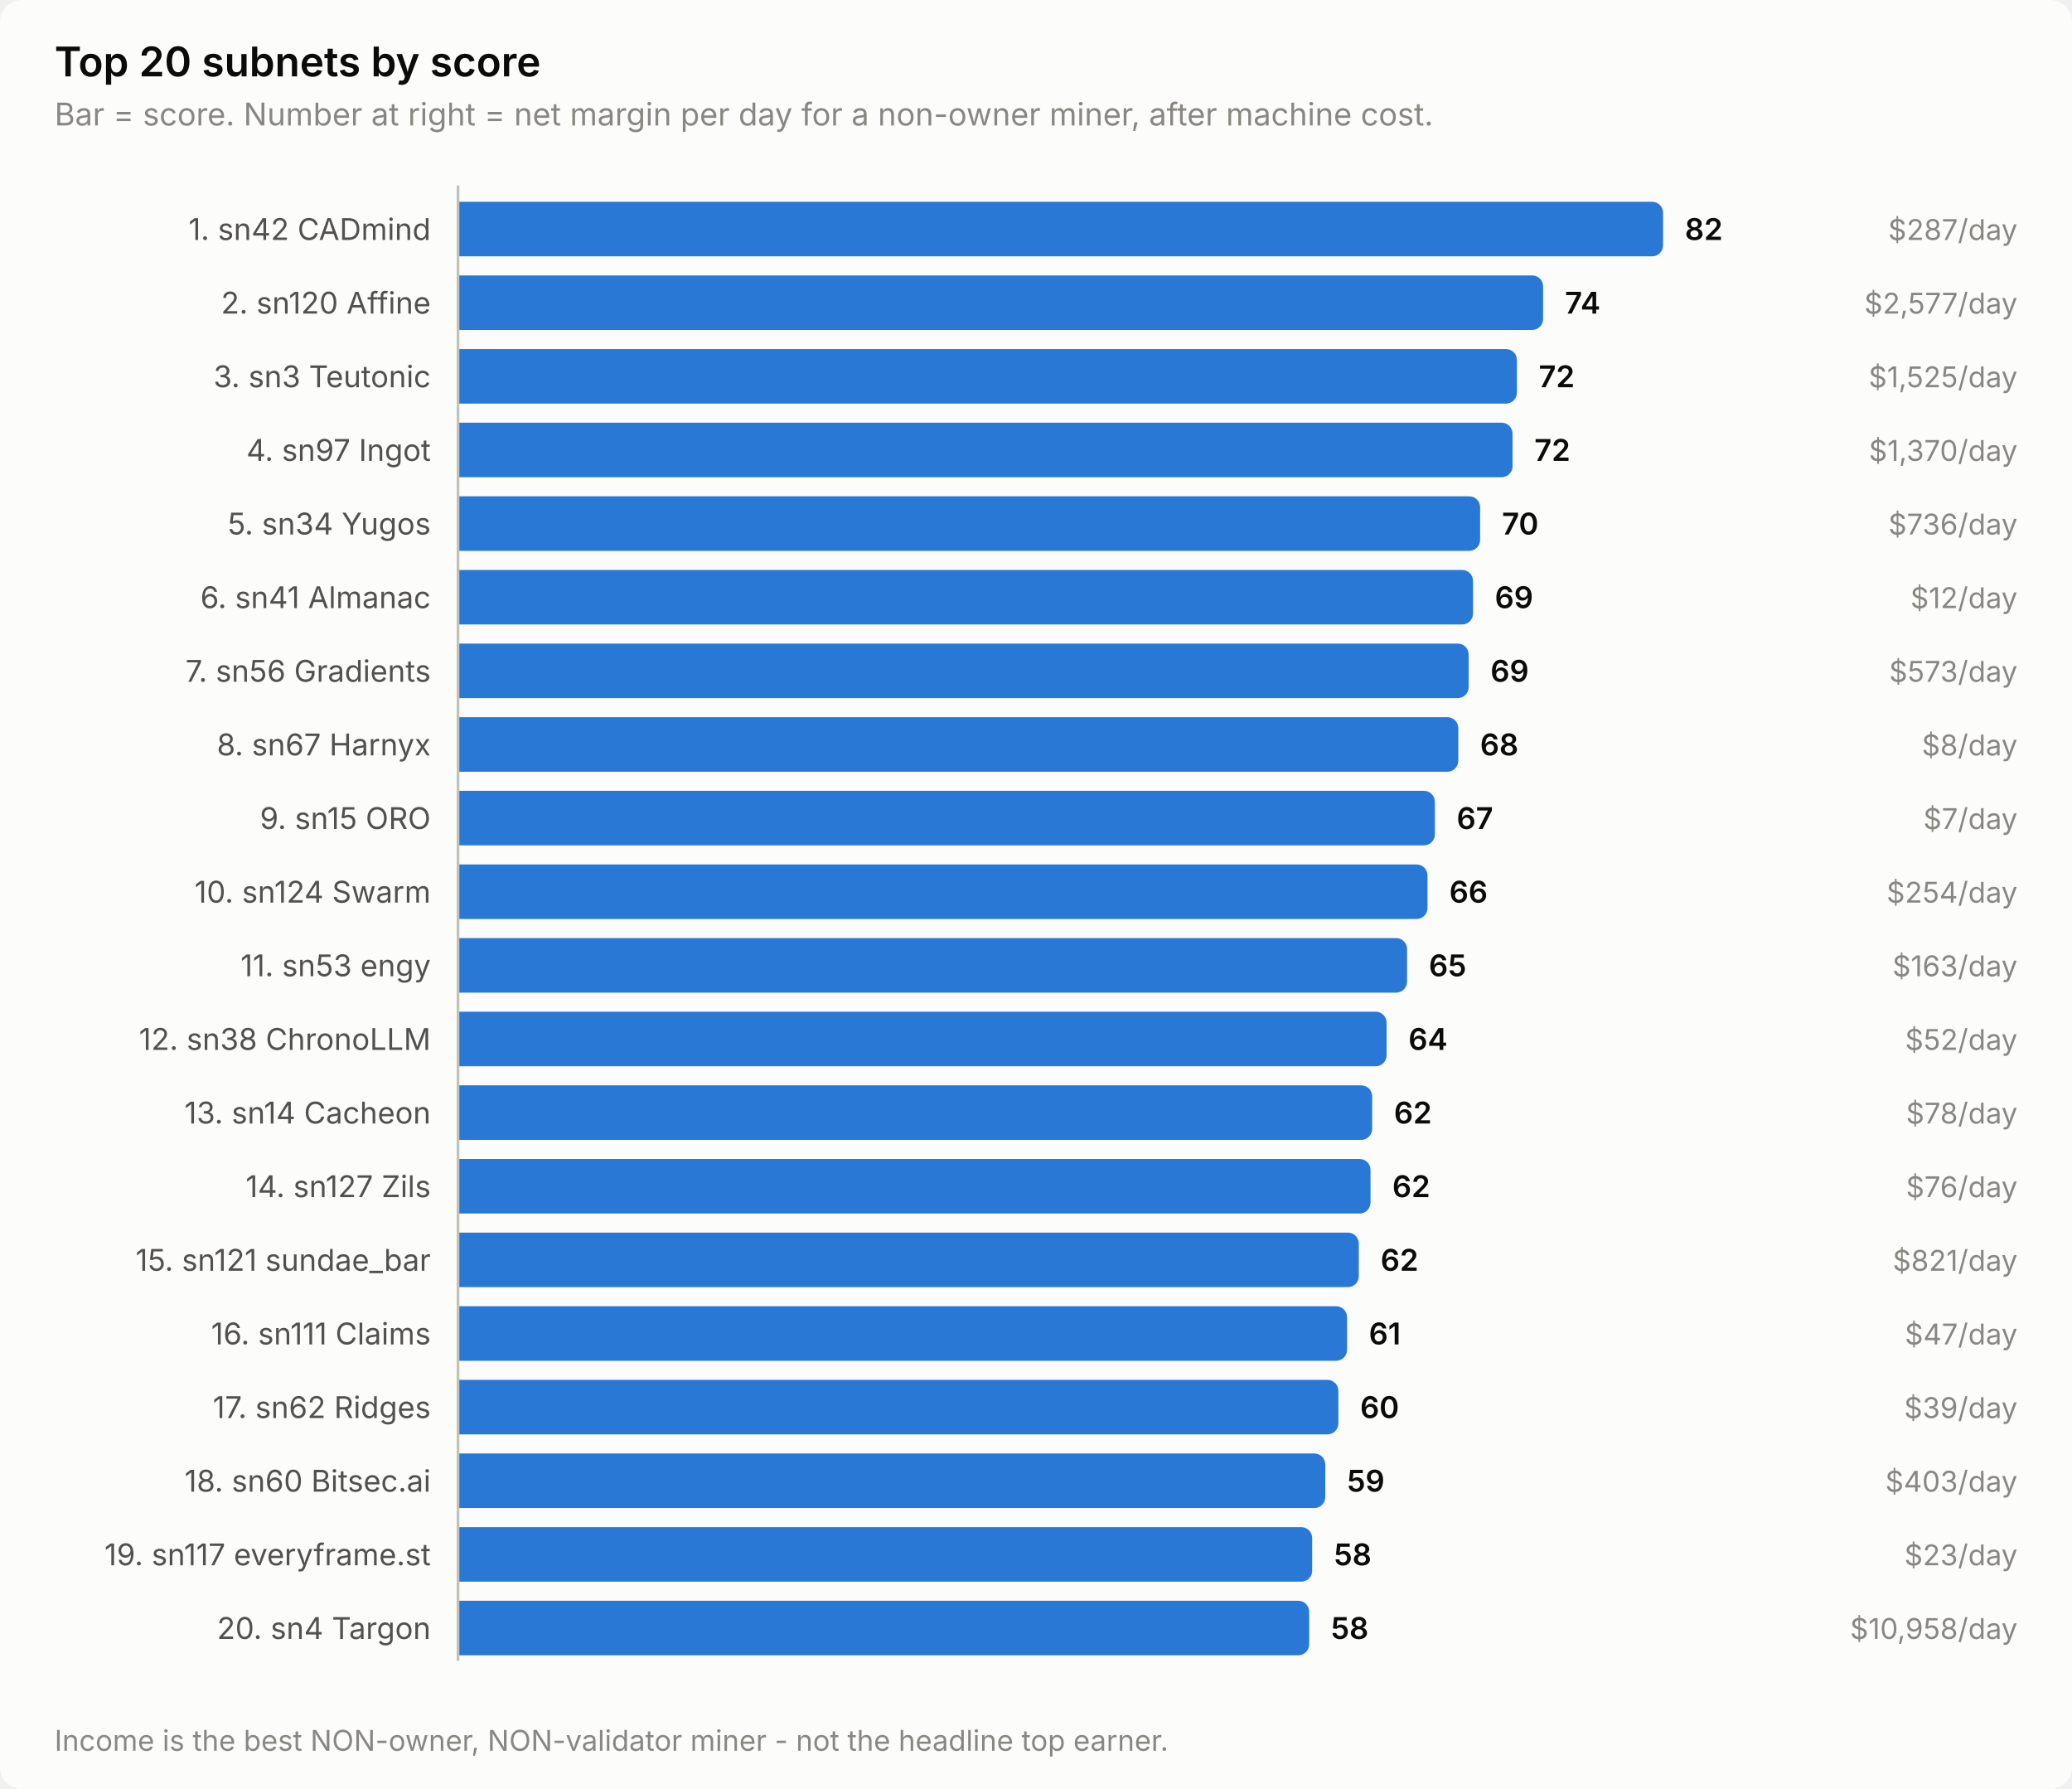
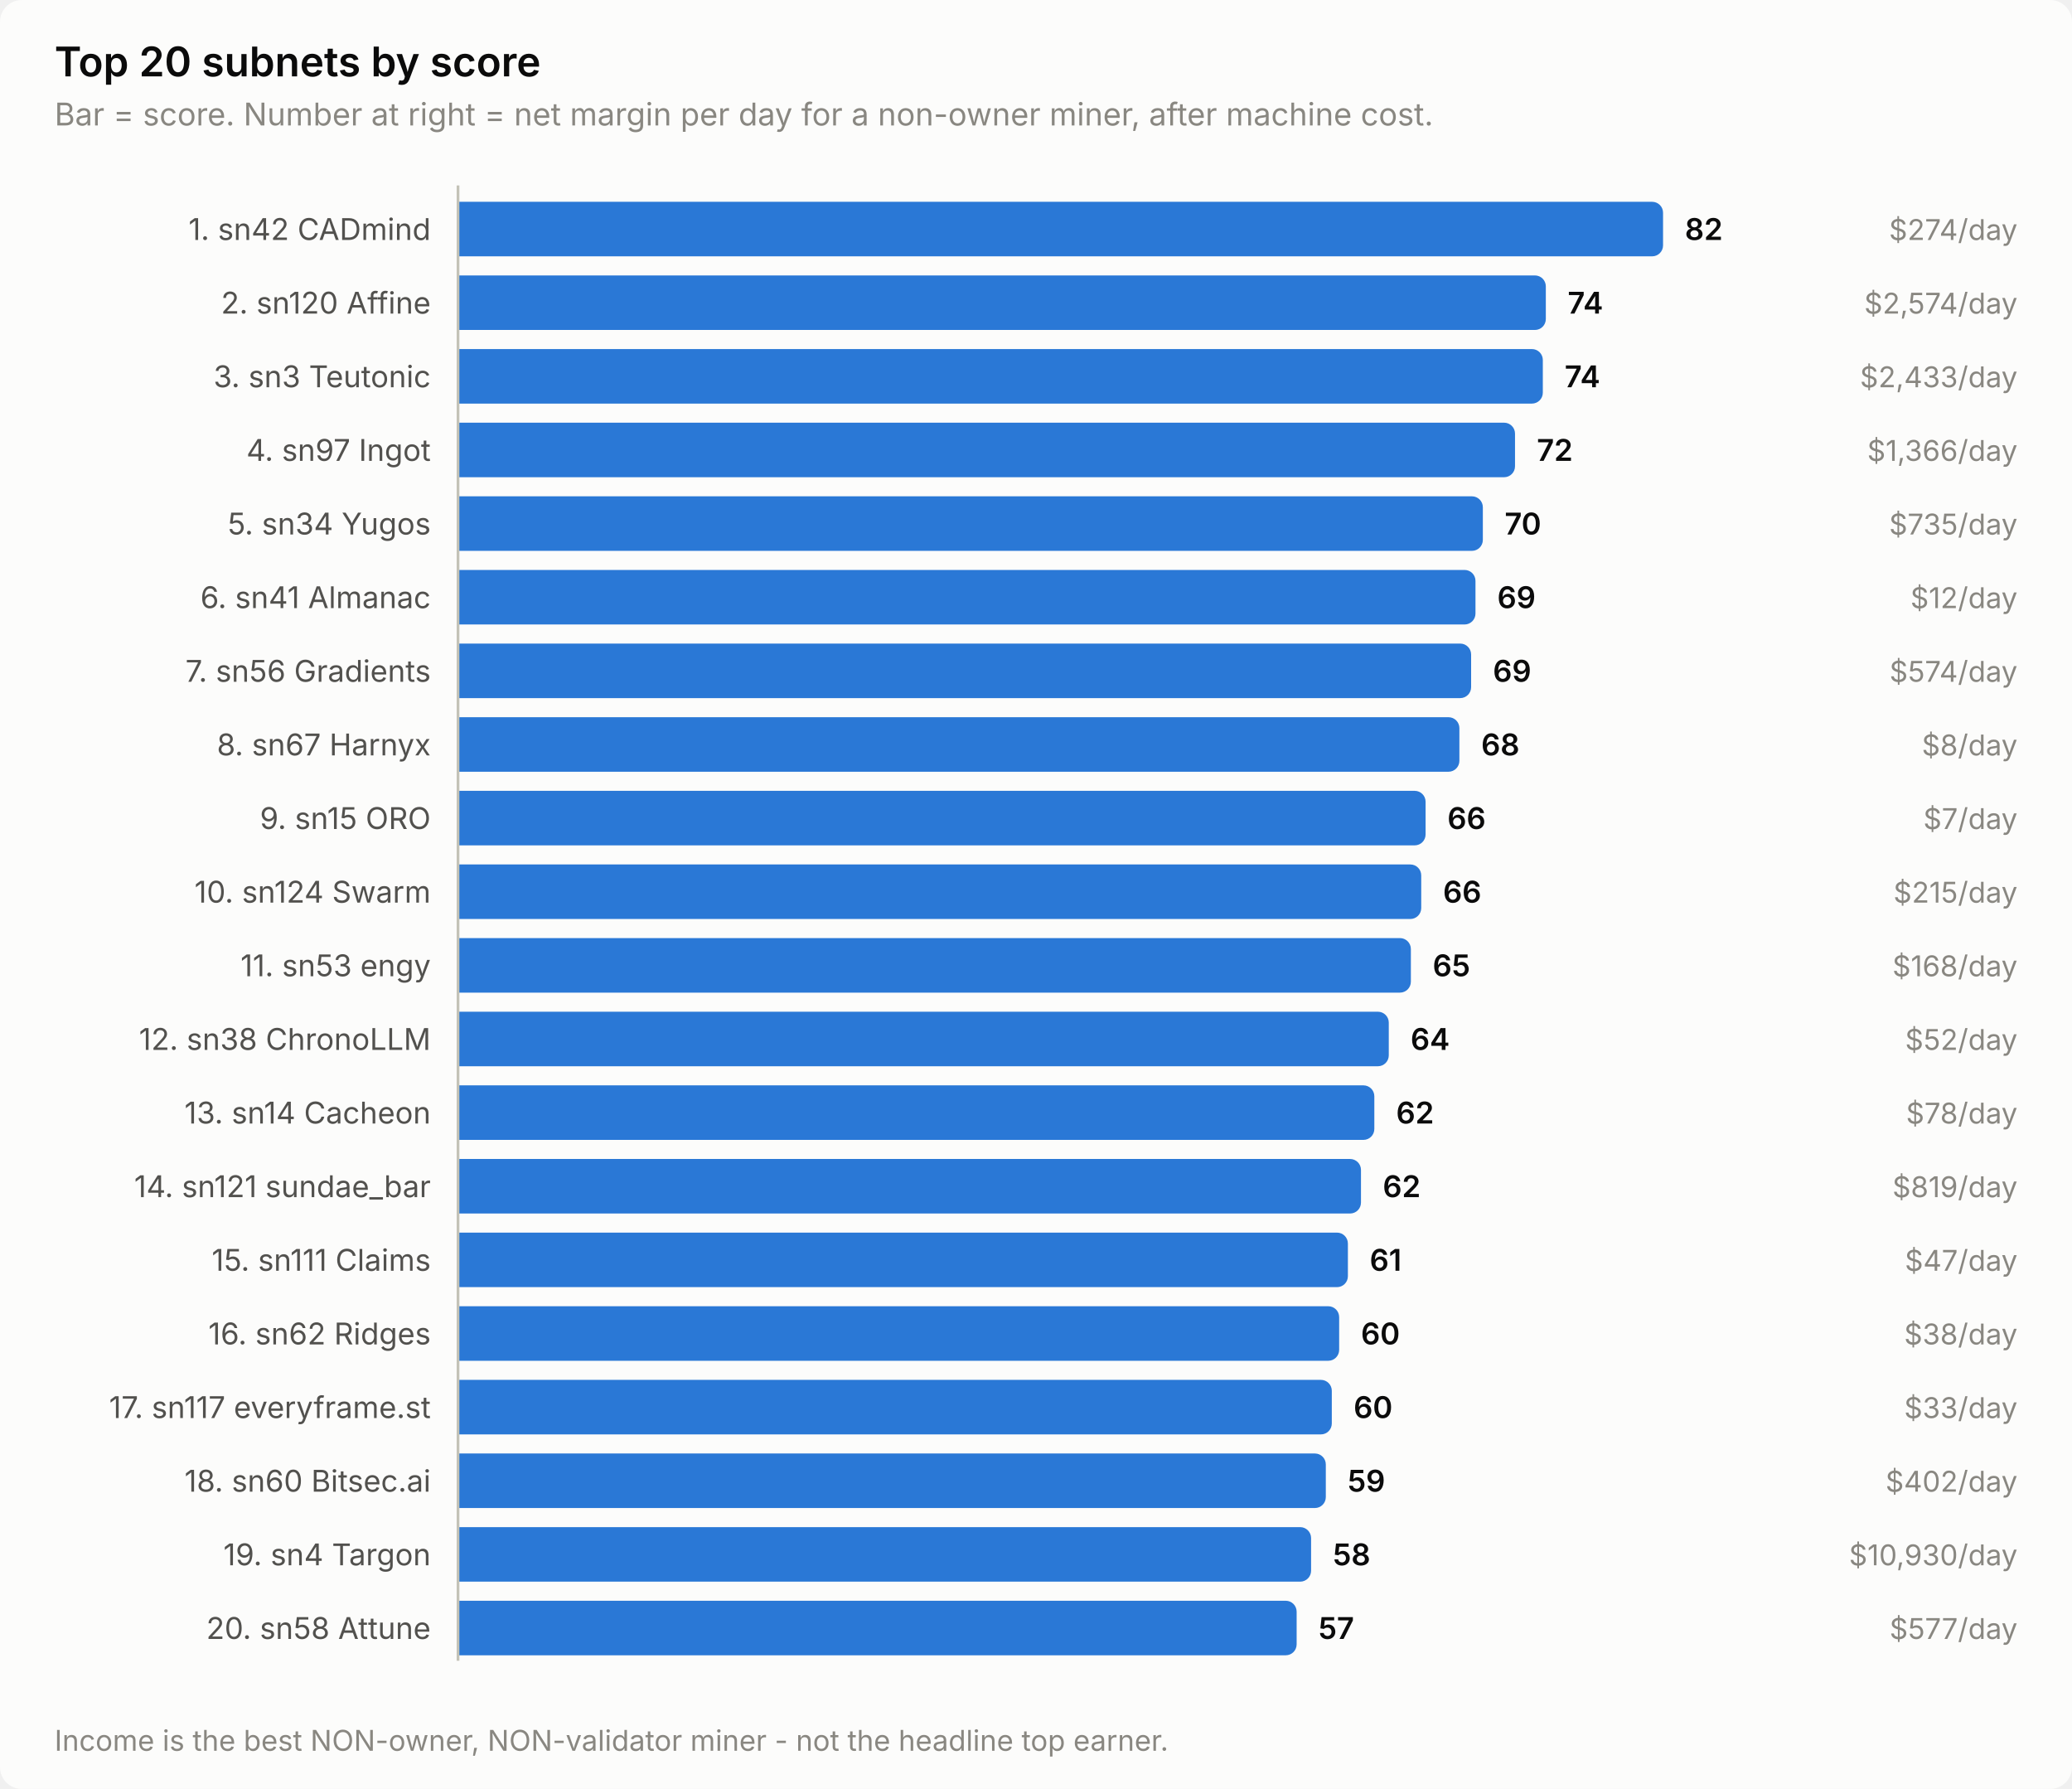
<svg xmlns="http://www.w3.org/2000/svg" width="760" height="656" viewBox="0 0 760 656" role="img" aria-label="Top 20 subnets by score">
  <style>
    text { font-family: system-ui, -apple-system, 'Segoe UI', sans-serif; }
    .t-title { font-size: 15px; font-weight: 600; }
    .t-sub { font-size: 11.5px; }
    .t-lab { font-size: 11px; }
    .t-val { font-size: 11px; font-weight: 600; font-variant-numeric: tabular-nums; }
    .t-tick { font-size: 10.5px; font-variant-numeric: tabular-nums; }

    .surface { fill: #fcfcfb; }
    .ink { fill: #0b0b0b; }
    .ink2 { fill: #52514e; }
    .muted { fill: #898781; }
    .grid { stroke: #e1e0d9; }
    .axis { stroke: #c3c2b7; }
    .accent { fill: #2a78d6; }
    .critical { fill: #d03b3b; }
    .deemph { fill: #d8d7d0; }

    @media (prefers-color-scheme: dark) {
      .surface { fill: #1a1a19; }
      .ink { fill: #ffffff; }
      .ink2 { fill: #c3c2b7; }
      .muted { fill: #898781; }
      .grid { stroke: #2c2c2a; }
      .axis { stroke: #383835; }
      .accent { fill: #3987e5; }
      .deemph { fill: #3a3a37; }
    }
</style>
  <rect class="surface" width="760" height="656" rx="8" />
  <text class="ink t-title" x="20" y="28">Top 20 subnets by score</text>
  <text class="muted t-sub" x="20" y="46">Bar = score. Number at right = net margin per day for a non-owner miner, after machine cost.</text>
  <text class="ink2 t-lab" x="158" y="88" text-anchor="end">1. sn42 CADmind</text>
  <path class="accent" d="M168.0,74.0 H606.0 a4.0,4.0 0 0 1 4.0,4.0 V90.0 a4.0,4.0 0 0 1 -4.0,4.0 H168.0 Z" />
  <text class="ink t-val" x="618.0" y="88">82</text>
-   <text class="muted t-tick" x="740" y="88" text-anchor="end">$287/day</text>
+   <text class="muted t-tick" x="740" y="88" text-anchor="end">$274/day</text>
  <text class="ink2 t-lab" x="158" y="115" text-anchor="end">2. sn120 Affine</text>
-   <path class="accent" d="M168.0,101.0 H562.0 a4.0,4.0 0 0 1 4.0,4.0 V117.0 a4.0,4.0 0 0 1 -4.0,4.0 H168.0 Z" />
-   <text class="ink t-val" x="574.0" y="115">74</text>
-   <text class="muted t-tick" x="740" y="115" text-anchor="end">$2,577/day</text>
+   <path class="accent" d="M168.0,101.0 H563.0 a4.0,4.0 0 0 1 4.0,4.0 V117.0 a4.0,4.0 0 0 1 -4.0,4.0 H168.0 Z" />
+   <text class="ink t-val" x="575.0" y="115">74</text>
+   <text class="muted t-tick" x="740" y="115" text-anchor="end">$2,574/day</text>
  <text class="ink2 t-lab" x="158" y="142" text-anchor="end">3. sn3 Teutonic</text>
-   <path class="accent" d="M168.0,128.0 H552.4 a4.0,4.0 0 0 1 4.0,4.0 V144.0 a4.0,4.0 0 0 1 -4.0,4.0 H168.0 Z" />
-   <text class="ink t-val" x="564.4" y="142">72</text>
-   <text class="muted t-tick" x="740" y="142" text-anchor="end">$1,525/day</text>
+   <path class="accent" d="M168.0,128.0 H561.9 a4.0,4.0 0 0 1 4.0,4.0 V144.0 a4.0,4.0 0 0 1 -4.0,4.0 H168.0 Z" />
+   <text class="ink t-val" x="573.9" y="142">74</text>
+   <text class="muted t-tick" x="740" y="142" text-anchor="end">$2,433/day</text>
  <text class="ink2 t-lab" x="158" y="169" text-anchor="end">4. sn97 Ingot</text>
-   <path class="accent" d="M168.0,155.0 H550.8 a4.0,4.0 0 0 1 4.0,4.0 V171.0 a4.0,4.0 0 0 1 -4.0,4.0 H168.0 Z" />
-   <text class="ink t-val" x="562.8" y="169">72</text>
-   <text class="muted t-tick" x="740" y="169" text-anchor="end">$1,370/day</text>
+   <path class="accent" d="M168.0,155.0 H551.7 a4.0,4.0 0 0 1 4.0,4.0 V171.0 a4.0,4.0 0 0 1 -4.0,4.0 H168.0 Z" />
+   <text class="ink t-val" x="563.7" y="169">72</text>
+   <text class="muted t-tick" x="740" y="169" text-anchor="end">$1,366/day</text>
  <text class="ink2 t-lab" x="158" y="196" text-anchor="end">5. sn34 Yugos</text>
-   <path class="accent" d="M168.0,182.0 H538.9 a4.0,4.0 0 0 1 4.0,4.0 V198.0 a4.0,4.0 0 0 1 -4.0,4.0 H168.0 Z" />
-   <text class="ink t-val" x="550.9" y="196">70</text>
-   <text class="muted t-tick" x="740" y="196" text-anchor="end">$736/day</text>
+   <path class="accent" d="M168.0,182.0 H539.9 a4.0,4.0 0 0 1 4.0,4.0 V198.0 a4.0,4.0 0 0 1 -4.0,4.0 H168.0 Z" />
+   <text class="ink t-val" x="551.9" y="196">70</text>
+   <text class="muted t-tick" x="740" y="196" text-anchor="end">$735/day</text>
  <text class="ink2 t-lab" x="158" y="223" text-anchor="end">6. sn41 Almanac</text>
-   <path class="accent" d="M168.0,209.0 H536.3 a4.0,4.0 0 0 1 4.0,4.0 V225.0 a4.0,4.0 0 0 1 -4.0,4.0 H168.0 Z" />
-   <text class="ink t-val" x="548.3" y="223">69</text>
+   <path class="accent" d="M168.0,209.0 H537.2 a4.0,4.0 0 0 1 4.0,4.0 V225.0 a4.0,4.0 0 0 1 -4.0,4.0 H168.0 Z" />
+   <text class="ink t-val" x="549.2" y="223">69</text>
  <text class="muted t-tick" x="740" y="223" text-anchor="end">$12/day</text>
  <text class="ink2 t-lab" x="158" y="250" text-anchor="end">7. sn56 Gradients</text>
-   <path class="accent" d="M168.0,236.0 H534.7 a4.0,4.0 0 0 1 4.0,4.0 V252.0 a4.0,4.0 0 0 1 -4.0,4.0 H168.0 Z" />
-   <text class="ink t-val" x="546.7" y="250">69</text>
-   <text class="muted t-tick" x="740" y="250" text-anchor="end">$573/day</text>
+   <path class="accent" d="M168.0,236.0 H535.6 a4.0,4.0 0 0 1 4.0,4.0 V252.0 a4.0,4.0 0 0 1 -4.0,4.0 H168.0 Z" />
+   <text class="ink t-val" x="547.6" y="250">69</text>
+   <text class="muted t-tick" x="740" y="250" text-anchor="end">$574/day</text>
  <text class="ink2 t-lab" x="158" y="277" text-anchor="end">8. sn67 Harnyx</text>
-   <path class="accent" d="M168.0,263.0 H530.9 a4.0,4.0 0 0 1 4.0,4.0 V279.0 a4.0,4.0 0 0 1 -4.0,4.0 H168.0 Z" />
-   <text class="ink t-val" x="542.9" y="277">68</text>
+   <path class="accent" d="M168.0,263.0 H531.3 a4.0,4.0 0 0 1 4.0,4.0 V279.0 a4.0,4.0 0 0 1 -4.0,4.0 H168.0 Z" />
+   <text class="ink t-val" x="543.3" y="277">68</text>
  <text class="muted t-tick" x="740" y="277" text-anchor="end">$8/day</text>
  <text class="ink2 t-lab" x="158" y="304" text-anchor="end">9. sn15 ORO</text>
-   <path class="accent" d="M168.0,290.0 H522.3 a4.0,4.0 0 0 1 4.0,4.0 V306.0 a4.0,4.0 0 0 1 -4.0,4.0 H168.0 Z" />
-   <text class="ink t-val" x="534.3" y="304">67</text>
+   <path class="accent" d="M168.0,290.0 H518.9 a4.0,4.0 0 0 1 4.0,4.0 V306.0 a4.0,4.0 0 0 1 -4.0,4.0 H168.0 Z" />
+   <text class="ink t-val" x="530.9" y="304">66</text>
  <text class="muted t-tick" x="740" y="304" text-anchor="end">$7/day</text>
  <text class="ink2 t-lab" x="158" y="331" text-anchor="end">10. sn124 Swarm</text>
-   <path class="accent" d="M168.0,317.0 H519.6 a4.0,4.0 0 0 1 4.0,4.0 V333.0 a4.0,4.0 0 0 1 -4.0,4.0 H168.0 Z" />
-   <text class="ink t-val" x="531.6" y="331">66</text>
-   <text class="muted t-tick" x="740" y="331" text-anchor="end">$254/day</text>
+   <path class="accent" d="M168.0,317.0 H517.3 a4.0,4.0 0 0 1 4.0,4.0 V333.0 a4.0,4.0 0 0 1 -4.0,4.0 H168.0 Z" />
+   <text class="ink t-val" x="529.3" y="331">66</text>
+   <text class="muted t-tick" x="740" y="331" text-anchor="end">$215/day</text>
  <text class="ink2 t-lab" x="158" y="358" text-anchor="end">11. sn53 engy</text>
-   <path class="accent" d="M168.0,344.0 H512.1 a4.0,4.0 0 0 1 4.0,4.0 V360.0 a4.0,4.0 0 0 1 -4.0,4.0 H168.0 Z" />
-   <text class="ink t-val" x="524.1" y="358">65</text>
-   <text class="muted t-tick" x="740" y="358" text-anchor="end">$163/day</text>
+   <path class="accent" d="M168.0,344.0 H513.5 a4.0,4.0 0 0 1 4.0,4.0 V360.0 a4.0,4.0 0 0 1 -4.0,4.0 H168.0 Z" />
+   <text class="ink t-val" x="525.5" y="358">65</text>
+   <text class="muted t-tick" x="740" y="358" text-anchor="end">$168/day</text>
  <text class="ink2 t-lab" x="158" y="385" text-anchor="end">12. sn38 ChronoLLM</text>
-   <path class="accent" d="M168.0,371.0 H504.6 a4.0,4.0 0 0 1 4.0,4.0 V387.0 a4.0,4.0 0 0 1 -4.0,4.0 H168.0 Z" />
-   <text class="ink t-val" x="516.6" y="385">64</text>
+   <path class="accent" d="M168.0,371.0 H505.4 a4.0,4.0 0 0 1 4.0,4.0 V387.0 a4.0,4.0 0 0 1 -4.0,4.0 H168.0 Z" />
+   <text class="ink t-val" x="517.4" y="385">64</text>
  <text class="muted t-tick" x="740" y="385" text-anchor="end">$52/day</text>
  <text class="ink2 t-lab" x="158" y="412" text-anchor="end">13. sn14 Cacheon</text>
-   <path class="accent" d="M168.0,398.0 H499.3 a4.0,4.0 0 0 1 4.0,4.0 V414.0 a4.0,4.0 0 0 1 -4.0,4.0 H168.0 Z" />
-   <text class="ink t-val" x="511.3" y="412">62</text>
+   <path class="accent" d="M168.0,398.0 H500.1 a4.0,4.0 0 0 1 4.0,4.0 V414.0 a4.0,4.0 0 0 1 -4.0,4.0 H168.0 Z" />
+   <text class="ink t-val" x="512.1" y="412">62</text>
  <text class="muted t-tick" x="740" y="412" text-anchor="end">$78/day</text>
-   <text class="ink2 t-lab" x="158" y="439" text-anchor="end">14. sn127 Zils</text>
-   <path class="accent" d="M168.0,425.0 H498.7 a4.0,4.0 0 0 1 4.0,4.0 V441.0 a4.0,4.0 0 0 1 -4.0,4.0 H168.0 Z" />
-   <text class="ink t-val" x="510.7" y="439">62</text>
-   <text class="muted t-tick" x="740" y="439" text-anchor="end">$76/day</text>
-   <text class="ink2 t-lab" x="158" y="466" text-anchor="end">15. sn121 sundae_bar</text>
-   <path class="accent" d="M168.0,452.0 H494.4 a4.0,4.0 0 0 1 4.0,4.0 V468.0 a4.0,4.0 0 0 1 -4.0,4.0 H168.0 Z" />
-   <text class="ink t-val" x="506.4" y="466">62</text>
-   <text class="muted t-tick" x="740" y="466" text-anchor="end">$821/day</text>
-   <text class="ink2 t-lab" x="158" y="493" text-anchor="end">16. sn111 Claims</text>
-   <path class="accent" d="M168.0,479.0 H490.1 a4.0,4.0 0 0 1 4.0,4.0 V495.0 a4.0,4.0 0 0 1 -4.0,4.0 H168.0 Z" />
-   <text class="ink t-val" x="502.1" y="493">61</text>
-   <text class="muted t-tick" x="740" y="493" text-anchor="end">$47/day</text>
-   <text class="ink2 t-lab" x="158" y="520" text-anchor="end">17. sn62 Ridges</text>
-   <path class="accent" d="M168.0,506.0 H486.9 a4.0,4.0 0 0 1 4.0,4.0 V522.0 a4.0,4.0 0 0 1 -4.0,4.0 H168.0 Z" />
-   <text class="ink t-val" x="498.9" y="520">60</text>
-   <text class="muted t-tick" x="740" y="520" text-anchor="end">$39/day</text>
+   <text class="ink2 t-lab" x="158" y="439" text-anchor="end">14. sn121 sundae_bar</text>
+   <path class="accent" d="M168.0,425.0 H495.2 a4.0,4.0 0 0 1 4.0,4.0 V441.0 a4.0,4.0 0 0 1 -4.0,4.0 H168.0 Z" />
+   <text class="ink t-val" x="507.2" y="439">62</text>
+   <text class="muted t-tick" x="740" y="439" text-anchor="end">$819/day</text>
+   <text class="ink2 t-lab" x="158" y="466" text-anchor="end">15. sn111 Claims</text>
+   <path class="accent" d="M168.0,452.0 H490.4 a4.0,4.0 0 0 1 4.0,4.0 V468.0 a4.0,4.0 0 0 1 -4.0,4.0 H168.0 Z" />
+   <text class="ink t-val" x="502.4" y="466">61</text>
+   <text class="muted t-tick" x="740" y="466" text-anchor="end">$47/day</text>
+   <text class="ink2 t-lab" x="158" y="493" text-anchor="end">16. sn62 Ridges</text>
+   <path class="accent" d="M168.0,479.0 H487.2 a4.0,4.0 0 0 1 4.0,4.0 V495.0 a4.0,4.0 0 0 1 -4.0,4.0 H168.0 Z" />
+   <text class="ink t-val" x="499.2" y="493">60</text>
+   <text class="muted t-tick" x="740" y="493" text-anchor="end">$38/day</text>
+   <text class="ink2 t-lab" x="158" y="520" text-anchor="end">17. sn117 everyframe.st</text>
+   <path class="accent" d="M168.0,506.0 H484.5 a4.0,4.0 0 0 1 4.0,4.0 V522.0 a4.0,4.0 0 0 1 -4.0,4.0 H168.0 Z" />
+   <text class="ink t-val" x="496.5" y="520">60</text>
+   <text class="muted t-tick" x="740" y="520" text-anchor="end">$33/day</text>
  <text class="ink2 t-lab" x="158" y="547" text-anchor="end">18. sn60 Bitsec.ai</text>
-   <path class="accent" d="M168.0,533.0 H482.1 a4.0,4.0 0 0 1 4.0,4.0 V549.0 a4.0,4.0 0 0 1 -4.0,4.0 H168.0 Z" />
-   <text class="ink t-val" x="494.1" y="547">59</text>
-   <text class="muted t-tick" x="740" y="547" text-anchor="end">$403/day</text>
-   <text class="ink2 t-lab" x="158" y="574" text-anchor="end">19. sn117 everyframe.st</text>
-   <path class="accent" d="M168.0,560.0 H477.3 a4.0,4.0 0 0 1 4.0,4.0 V576.0 a4.0,4.0 0 0 1 -4.0,4.0 H168.0 Z" />
-   <text class="ink t-val" x="489.3" y="574">58</text>
-   <text class="muted t-tick" x="740" y="574" text-anchor="end">$23/day</text>
-   <text class="ink2 t-lab" x="158" y="601" text-anchor="end">20. sn4 Targon</text>
-   <path class="accent" d="M168.0,587.0 H476.2 a4.0,4.0 0 0 1 4.0,4.0 V603.0 a4.0,4.0 0 0 1 -4.0,4.0 H168.0 Z" />
-   <text class="ink t-val" x="488.2" y="601">58</text>
-   <text class="muted t-tick" x="740" y="601" text-anchor="end">$10,958/day</text>
+   <path class="accent" d="M168.0,533.0 H482.3 a4.0,4.0 0 0 1 4.0,4.0 V549.0 a4.0,4.0 0 0 1 -4.0,4.0 H168.0 Z" />
+   <text class="ink t-val" x="494.3" y="547">59</text>
+   <text class="muted t-tick" x="740" y="547" text-anchor="end">$402/day</text>
+   <text class="ink2 t-lab" x="158" y="574" text-anchor="end">19. sn4 Targon</text>
+   <path class="accent" d="M168.0,560.0 H476.9 a4.0,4.0 0 0 1 4.0,4.0 V576.0 a4.0,4.0 0 0 1 -4.0,4.0 H168.0 Z" />
+   <text class="ink t-val" x="488.9" y="574">58</text>
+   <text class="muted t-tick" x="740" y="574" text-anchor="end">$10,930/day</text>
+   <text class="ink2 t-lab" x="158" y="601" text-anchor="end">20. sn58 Attune</text>
+   <path class="accent" d="M168.0,587.0 H471.6 a4.0,4.0 0 0 1 4.0,4.0 V603.0 a4.0,4.0 0 0 1 -4.0,4.0 H168.0 Z" />
+   <text class="ink t-val" x="483.6" y="601">57</text>
+   <text class="muted t-tick" x="740" y="601" text-anchor="end">$577/day</text>
  <line class="axis" x1="168" y1="68" x2="168" y2="609" stroke-width="1" />
  <text class="muted t-tick" x="20" y="642">Income is the best NON-owner, NON-validator miner - not the headline top earner.</text>
</svg>
